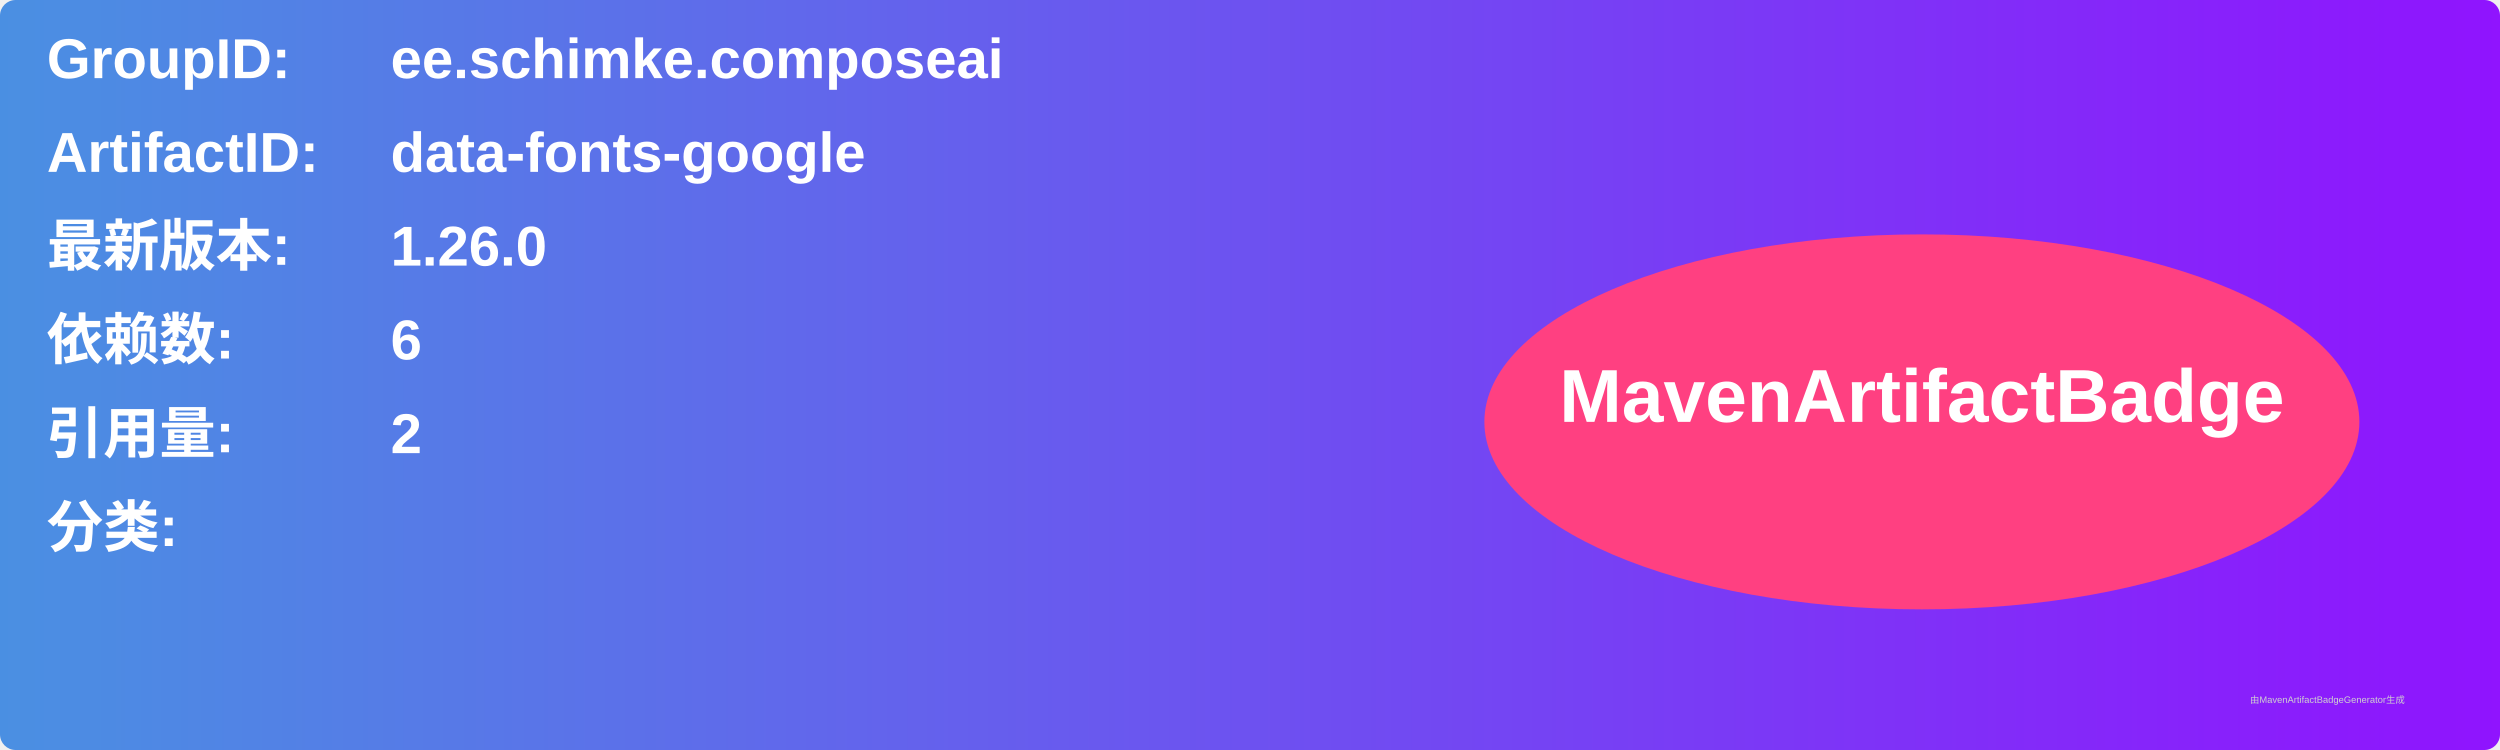
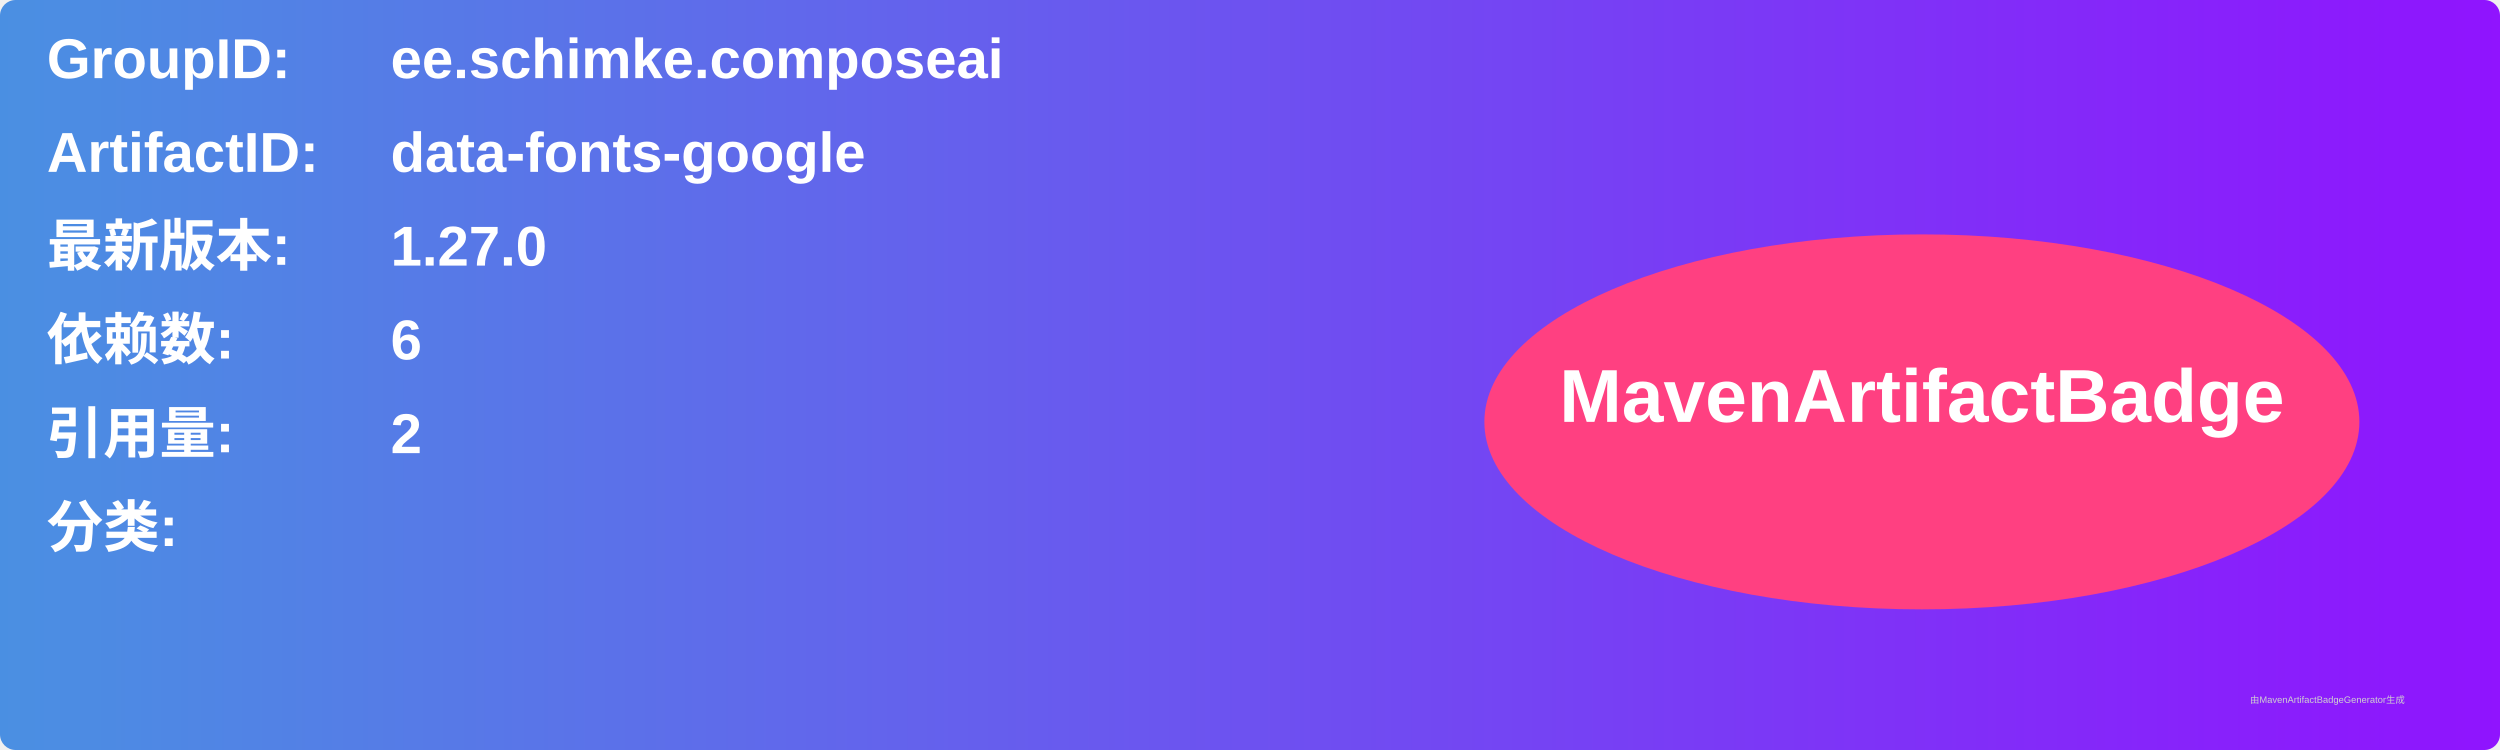
<svg xmlns="http://www.w3.org/2000/svg" width="800" height="240" viewBox="0 0 800 240">
  <linearGradient id="grad" x1="0%" y1="0%" x2="100%" y2="0%">
    <stop offset="0%" stop-color="#4a90e2" />
    <stop offset="100%" stop-color="#9013fe" />
  </linearGradient>
  <rect width="100%" height="100%" rx="5" ry="5" fill="url(#grad)" />
  <g transform="translate(15, 15)">
    <text x="0" y="10" font-family="Arial" font-size="18" fill="white" font-weight="bold" width="260">GroupID:</text>
    <text x="110" y="10" font-family="Arial" font-size="18" fill="white" font-weight="bold" width="460">ee.schimke.composeai</text>
    <text x="0" y="40" font-family="Arial" font-size="18" fill="white" font-weight="bold" width="260">ArtifactID:</text>
    <text x="110" y="40" font-family="Arial" font-size="18" fill="white" font-weight="bold" width="460">data-fonts-google</text>
    <text x="0" y="70" font-family="Arial" font-size="18" fill="white" font-weight="bold">最新版本:</text>
    <text x="110" y="70" font-family="Arial" font-size="18" fill="white" font-weight="bold">
-       <tspan font-weight="bold">1.26.0</tspan>
+       <tspan font-weight="bold">1.27.0</tspan>
    </text>
    <text x="0" y="100" font-family="Arial" font-size="18" fill="white" font-weight="bold">依赖数: </text>
    <text x="110" y="100" font-family="Arial" font-size="18" fill="white">
      <tspan font-weight="bold">6</tspan>
    </text>
    <text x="0" y="130" font-family="Arial" font-size="18" fill="white" font-weight="bold">引用量: </text>
    <text x="110" y="130" font-family="Arial" font-size="18" fill="white">
      <tspan font-weight="bold">2</tspan>
    </text>
    <text x="0" y="160" font-family="Arial" font-size="18" fill="white" font-weight="bold">分类:</text>
    <text x="10" y="190" font-family="Arial" font-size="10" fill="white">
      <tspan font-weight="bold" />
    </text>
    <ellipse cx="600" cy="120" rx="140" ry="60" fill="#ff4081" />
    <text x="600" y="120" text-anchor="middle" font-family="Arial" font-size="24" fill="white" font-weight="bold">MavenArtifactBadge</text>
  </g>
  <text x="720" y="225" font-family="Arial" font-size="3" fill="#d0d0d0">由MavenArtifactBadgeGenerator生成</text>
</svg>
